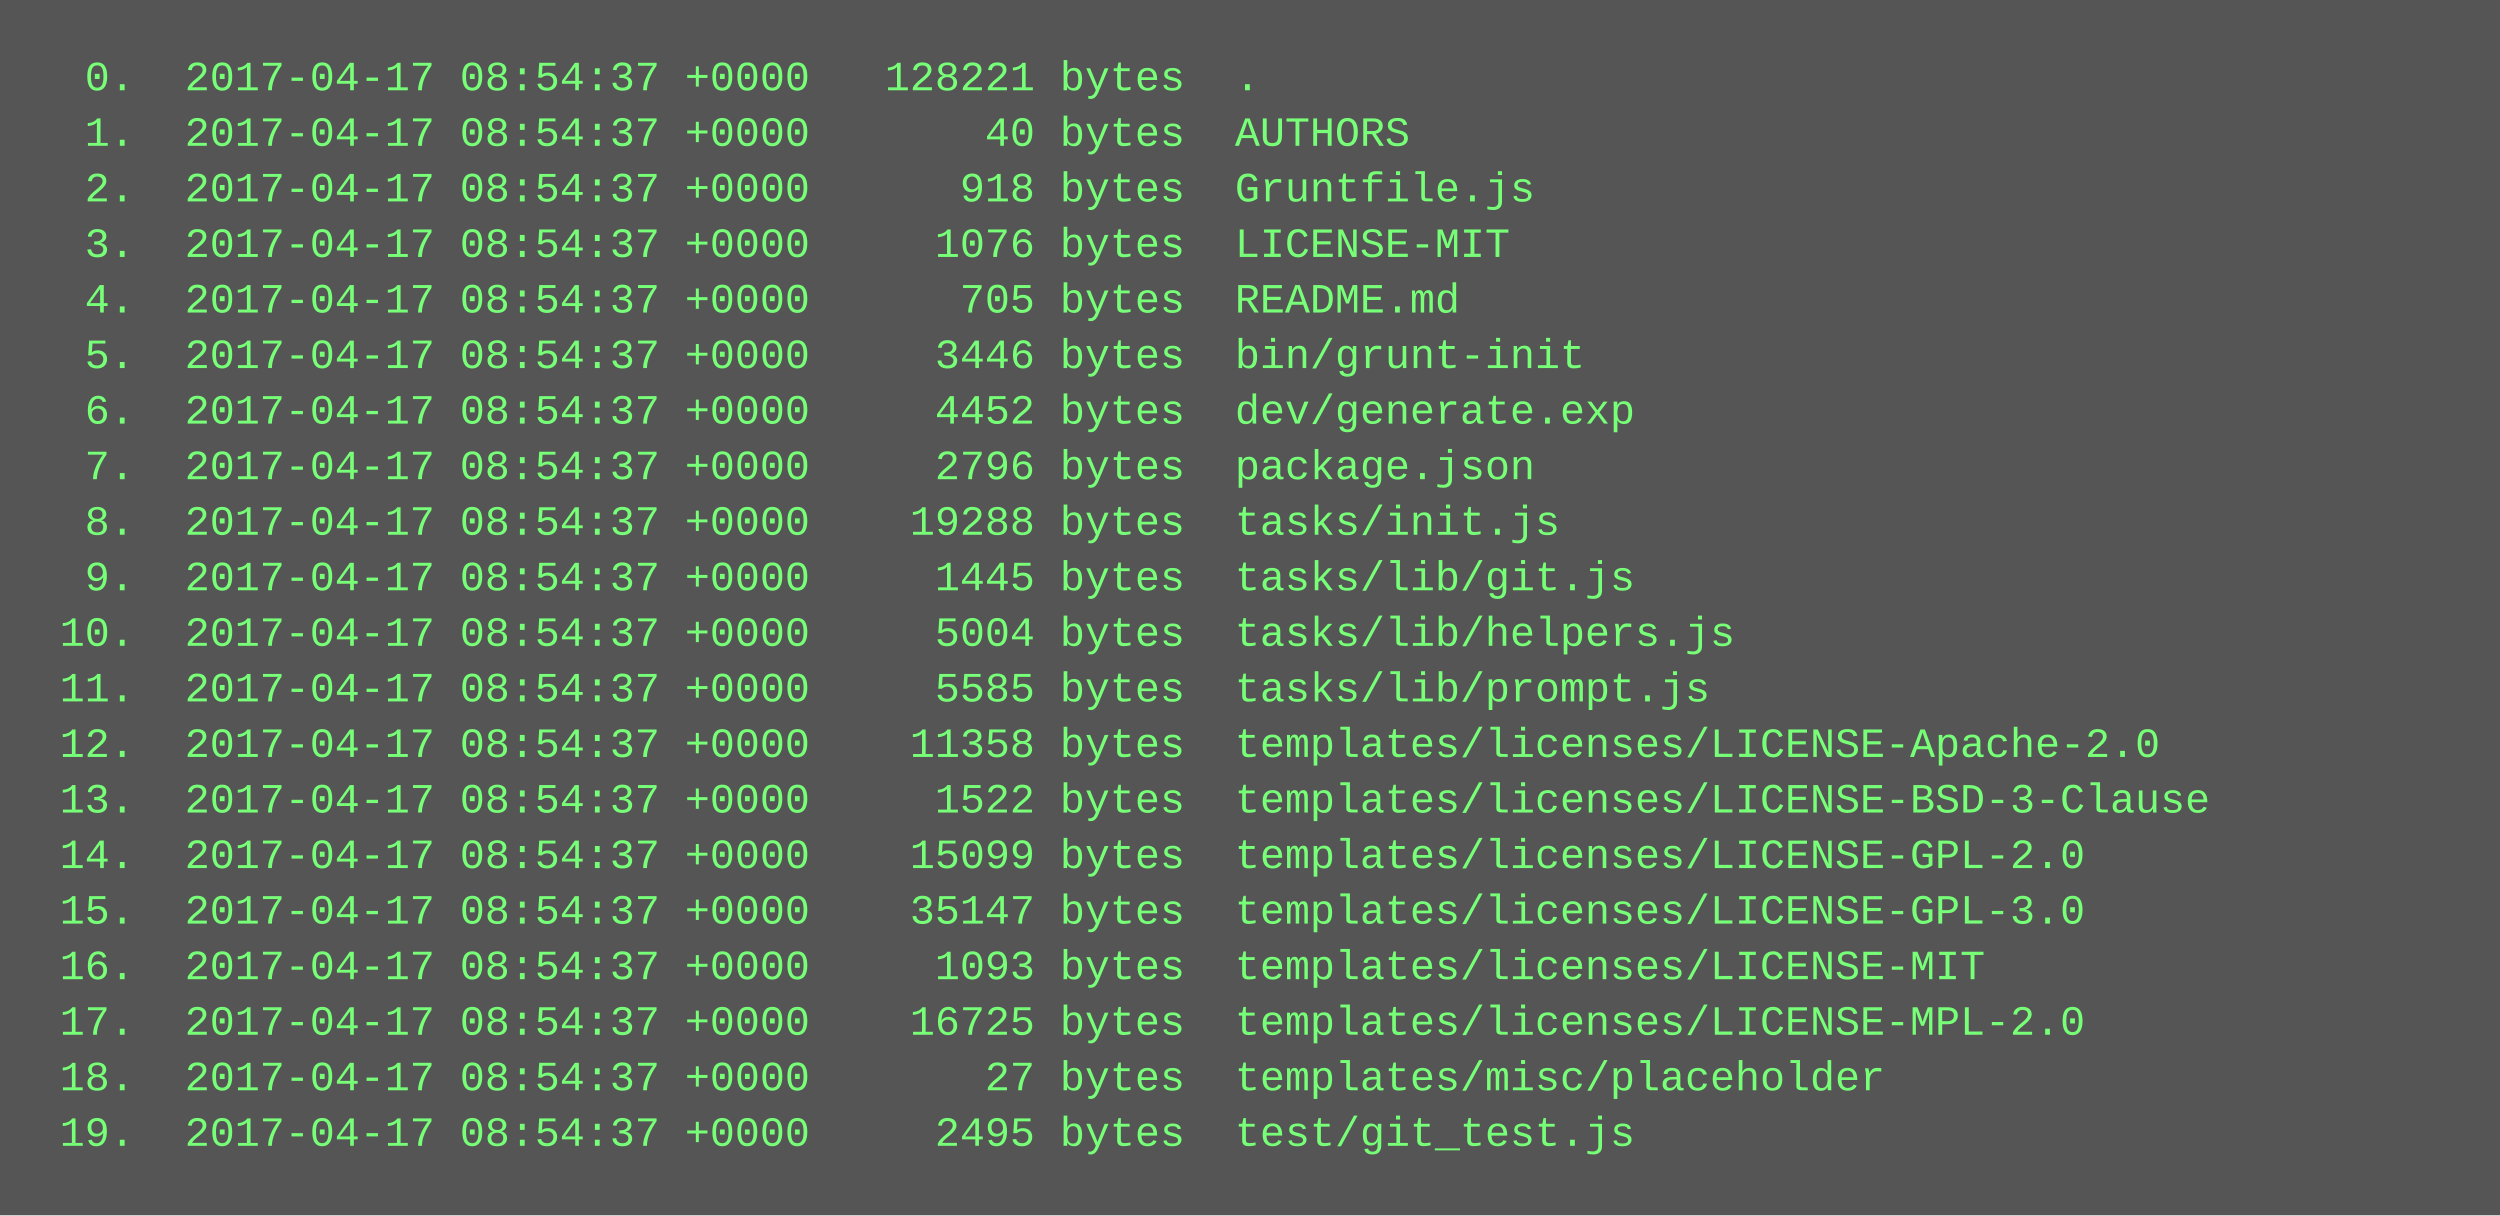
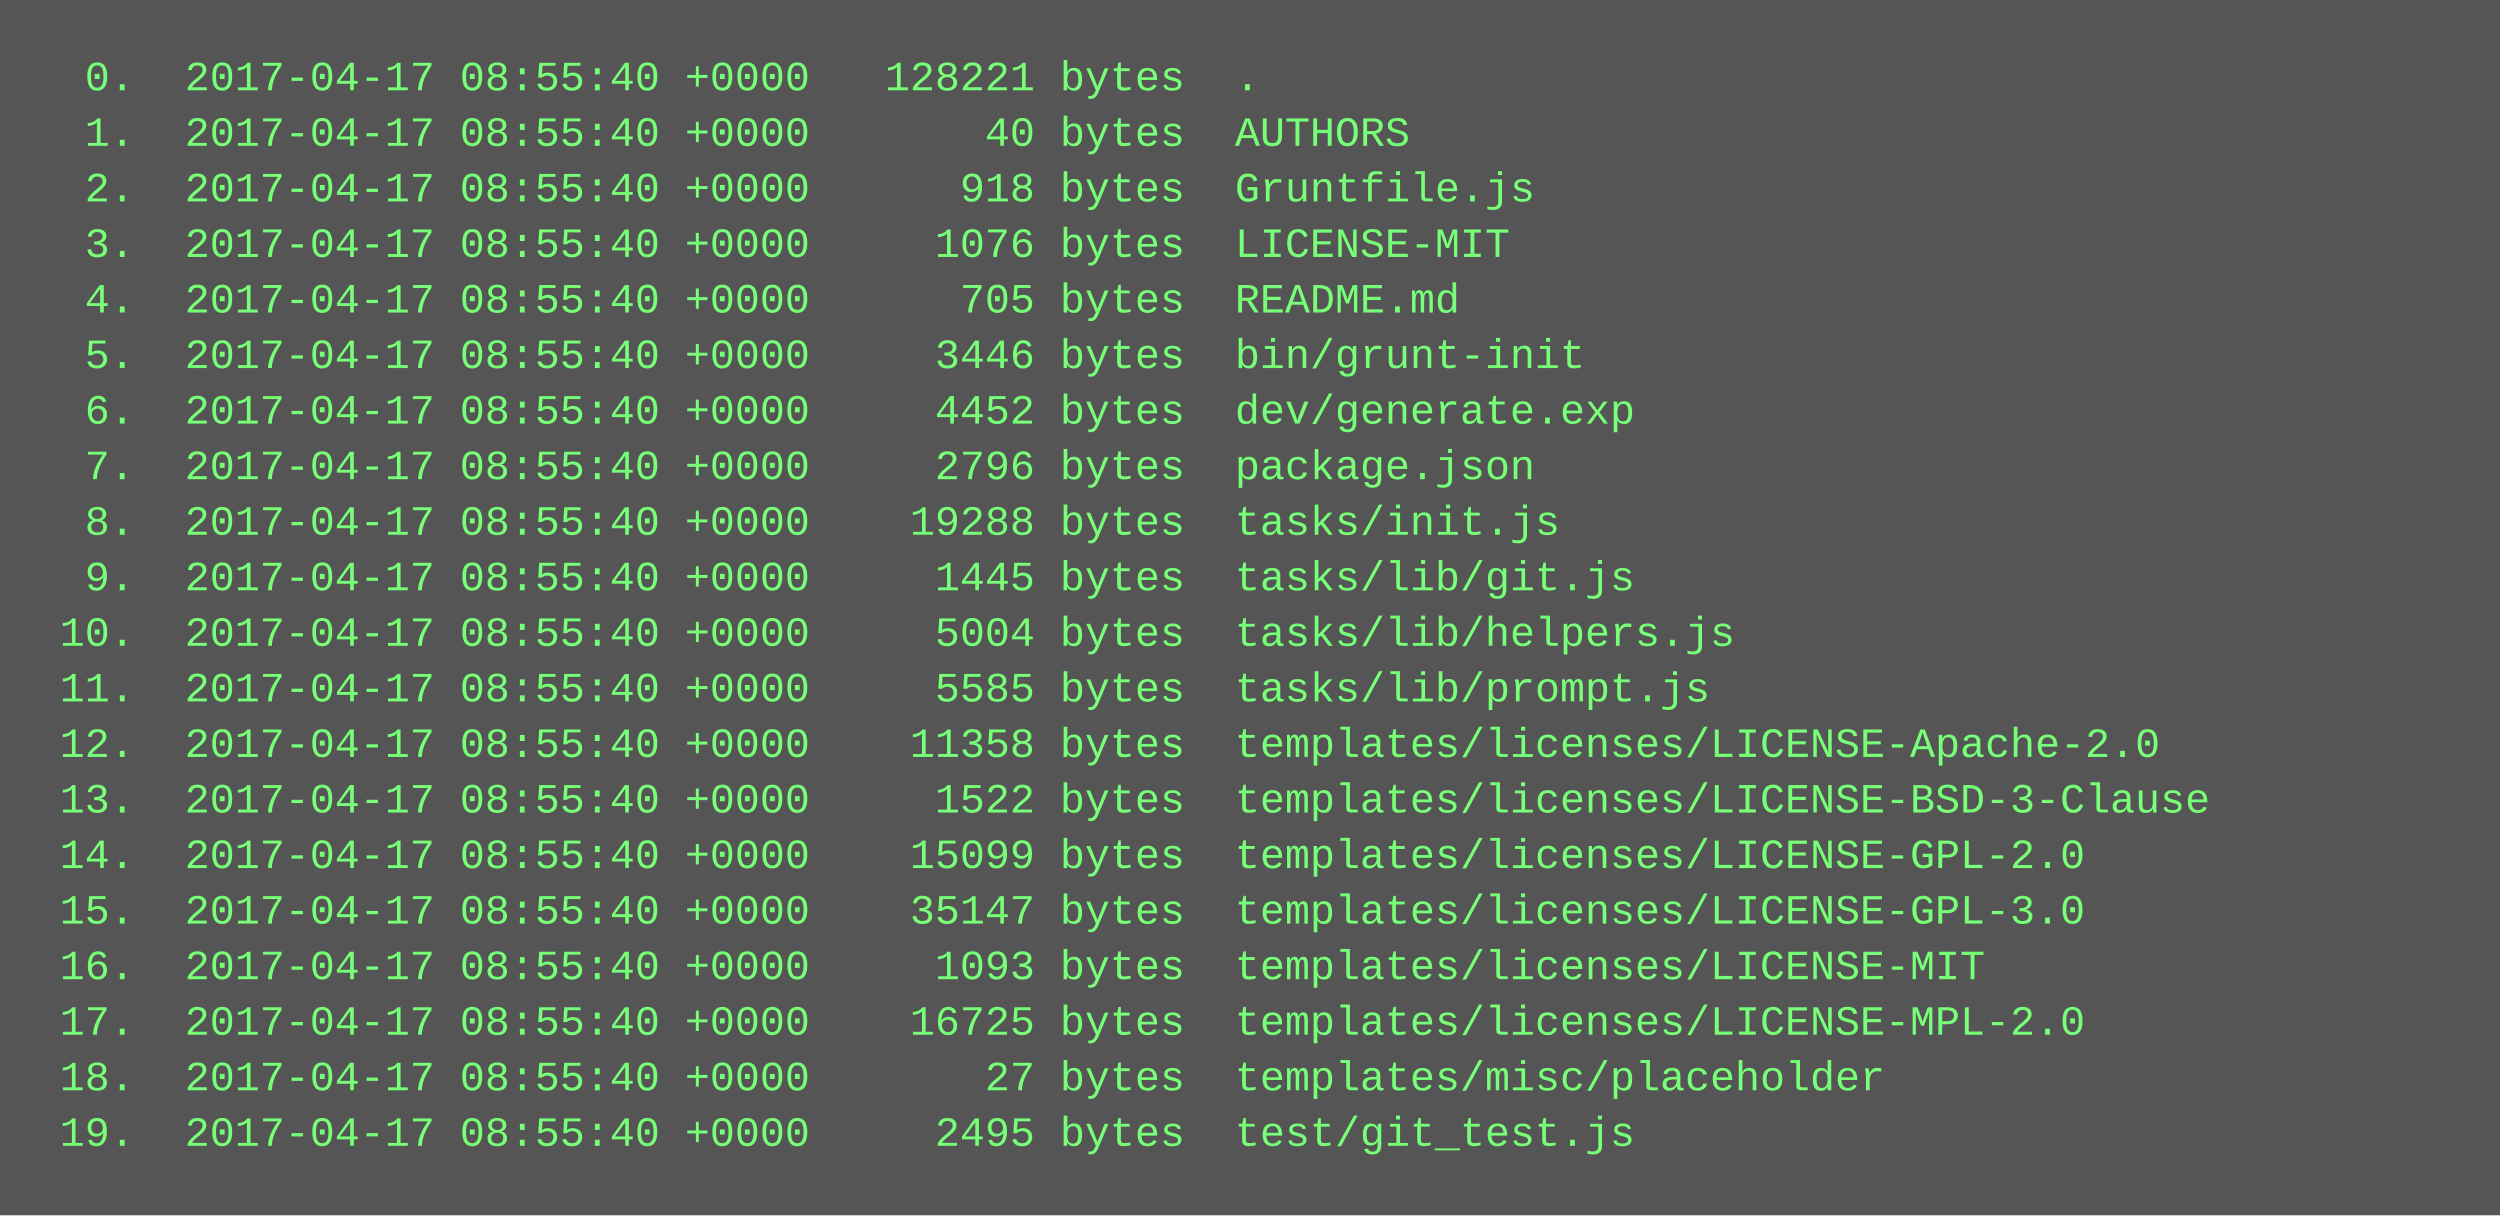
<svg xmlns="http://www.w3.org/2000/svg" height="350" width="720">
  <rect height="350" fill="#555" width="720" />
  <text fill="#7f7" font-family="Courier New" font-size="12" xml:space="preserve">
-     <tspan x="10" y="26">  0.  2017-04-17 08:54:37 +0000   128221 bytes  .</tspan>
-     <tspan x="10" y="42">  1.  2017-04-17 08:54:37 +0000       40 bytes  AUTHORS</tspan>
-     <tspan x="10" y="58">  2.  2017-04-17 08:54:37 +0000      918 bytes  Gruntfile.js</tspan>
-     <tspan x="10" y="74">  3.  2017-04-17 08:54:37 +0000     1076 bytes  LICENSE-MIT</tspan>
-     <tspan x="10" y="90">  4.  2017-04-17 08:54:37 +0000      705 bytes  README.md</tspan>
-     <tspan x="10" y="106">  5.  2017-04-17 08:54:37 +0000     3446 bytes  bin/grunt-init</tspan>
-     <tspan x="10" y="122">  6.  2017-04-17 08:54:37 +0000     4452 bytes  dev/generate.exp</tspan>
-     <tspan x="10" y="138">  7.  2017-04-17 08:54:37 +0000     2796 bytes  package.json</tspan>
-     <tspan x="10" y="154">  8.  2017-04-17 08:54:37 +0000    19288 bytes  tasks/init.js</tspan>
-     <tspan x="10" y="170">  9.  2017-04-17 08:54:37 +0000     1445 bytes  tasks/lib/git.js</tspan>
-     <tspan x="10" y="186"> 10.  2017-04-17 08:54:37 +0000     5004 bytes  tasks/lib/helpers.js</tspan>
-     <tspan x="10" y="202"> 11.  2017-04-17 08:54:37 +0000     5585 bytes  tasks/lib/prompt.js</tspan>
-     <tspan x="10" y="218"> 12.  2017-04-17 08:54:37 +0000    11358 bytes  templates/licenses/LICENSE-Apache-2.0</tspan>
-     <tspan x="10" y="234"> 13.  2017-04-17 08:54:37 +0000     1522 bytes  templates/licenses/LICENSE-BSD-3-Clause</tspan>
-     <tspan x="10" y="250"> 14.  2017-04-17 08:54:37 +0000    15099 bytes  templates/licenses/LICENSE-GPL-2.0</tspan>
-     <tspan x="10" y="266"> 15.  2017-04-17 08:54:37 +0000    35147 bytes  templates/licenses/LICENSE-GPL-3.0</tspan>
-     <tspan x="10" y="282"> 16.  2017-04-17 08:54:37 +0000     1093 bytes  templates/licenses/LICENSE-MIT</tspan>
-     <tspan x="10" y="298"> 17.  2017-04-17 08:54:37 +0000    16725 bytes  templates/licenses/LICENSE-MPL-2.0</tspan>
-     <tspan x="10" y="314"> 18.  2017-04-17 08:54:37 +0000       27 bytes  templates/misc/placeholder</tspan>
-     <tspan x="10" y="330"> 19.  2017-04-17 08:54:37 +0000     2495 bytes  test/git_test.js</tspan>
+     <tspan x="10" y="26">  0.  2017-04-17 08:55:40 +0000   128221 bytes  .</tspan>
+     <tspan x="10" y="42">  1.  2017-04-17 08:55:40 +0000       40 bytes  AUTHORS</tspan>
+     <tspan x="10" y="58">  2.  2017-04-17 08:55:40 +0000      918 bytes  Gruntfile.js</tspan>
+     <tspan x="10" y="74">  3.  2017-04-17 08:55:40 +0000     1076 bytes  LICENSE-MIT</tspan>
+     <tspan x="10" y="90">  4.  2017-04-17 08:55:40 +0000      705 bytes  README.md</tspan>
+     <tspan x="10" y="106">  5.  2017-04-17 08:55:40 +0000     3446 bytes  bin/grunt-init</tspan>
+     <tspan x="10" y="122">  6.  2017-04-17 08:55:40 +0000     4452 bytes  dev/generate.exp</tspan>
+     <tspan x="10" y="138">  7.  2017-04-17 08:55:40 +0000     2796 bytes  package.json</tspan>
+     <tspan x="10" y="154">  8.  2017-04-17 08:55:40 +0000    19288 bytes  tasks/init.js</tspan>
+     <tspan x="10" y="170">  9.  2017-04-17 08:55:40 +0000     1445 bytes  tasks/lib/git.js</tspan>
+     <tspan x="10" y="186"> 10.  2017-04-17 08:55:40 +0000     5004 bytes  tasks/lib/helpers.js</tspan>
+     <tspan x="10" y="202"> 11.  2017-04-17 08:55:40 +0000     5585 bytes  tasks/lib/prompt.js</tspan>
+     <tspan x="10" y="218"> 12.  2017-04-17 08:55:40 +0000    11358 bytes  templates/licenses/LICENSE-Apache-2.0</tspan>
+     <tspan x="10" y="234"> 13.  2017-04-17 08:55:40 +0000     1522 bytes  templates/licenses/LICENSE-BSD-3-Clause</tspan>
+     <tspan x="10" y="250"> 14.  2017-04-17 08:55:40 +0000    15099 bytes  templates/licenses/LICENSE-GPL-2.0</tspan>
+     <tspan x="10" y="266"> 15.  2017-04-17 08:55:40 +0000    35147 bytes  templates/licenses/LICENSE-GPL-3.0</tspan>
+     <tspan x="10" y="282"> 16.  2017-04-17 08:55:40 +0000     1093 bytes  templates/licenses/LICENSE-MIT</tspan>
+     <tspan x="10" y="298"> 17.  2017-04-17 08:55:40 +0000    16725 bytes  templates/licenses/LICENSE-MPL-2.0</tspan>
+     <tspan x="10" y="314"> 18.  2017-04-17 08:55:40 +0000       27 bytes  templates/misc/placeholder</tspan>
+     <tspan x="10" y="330"> 19.  2017-04-17 08:55:40 +0000     2495 bytes  test/git_test.js</tspan>
  </text>
</svg>
